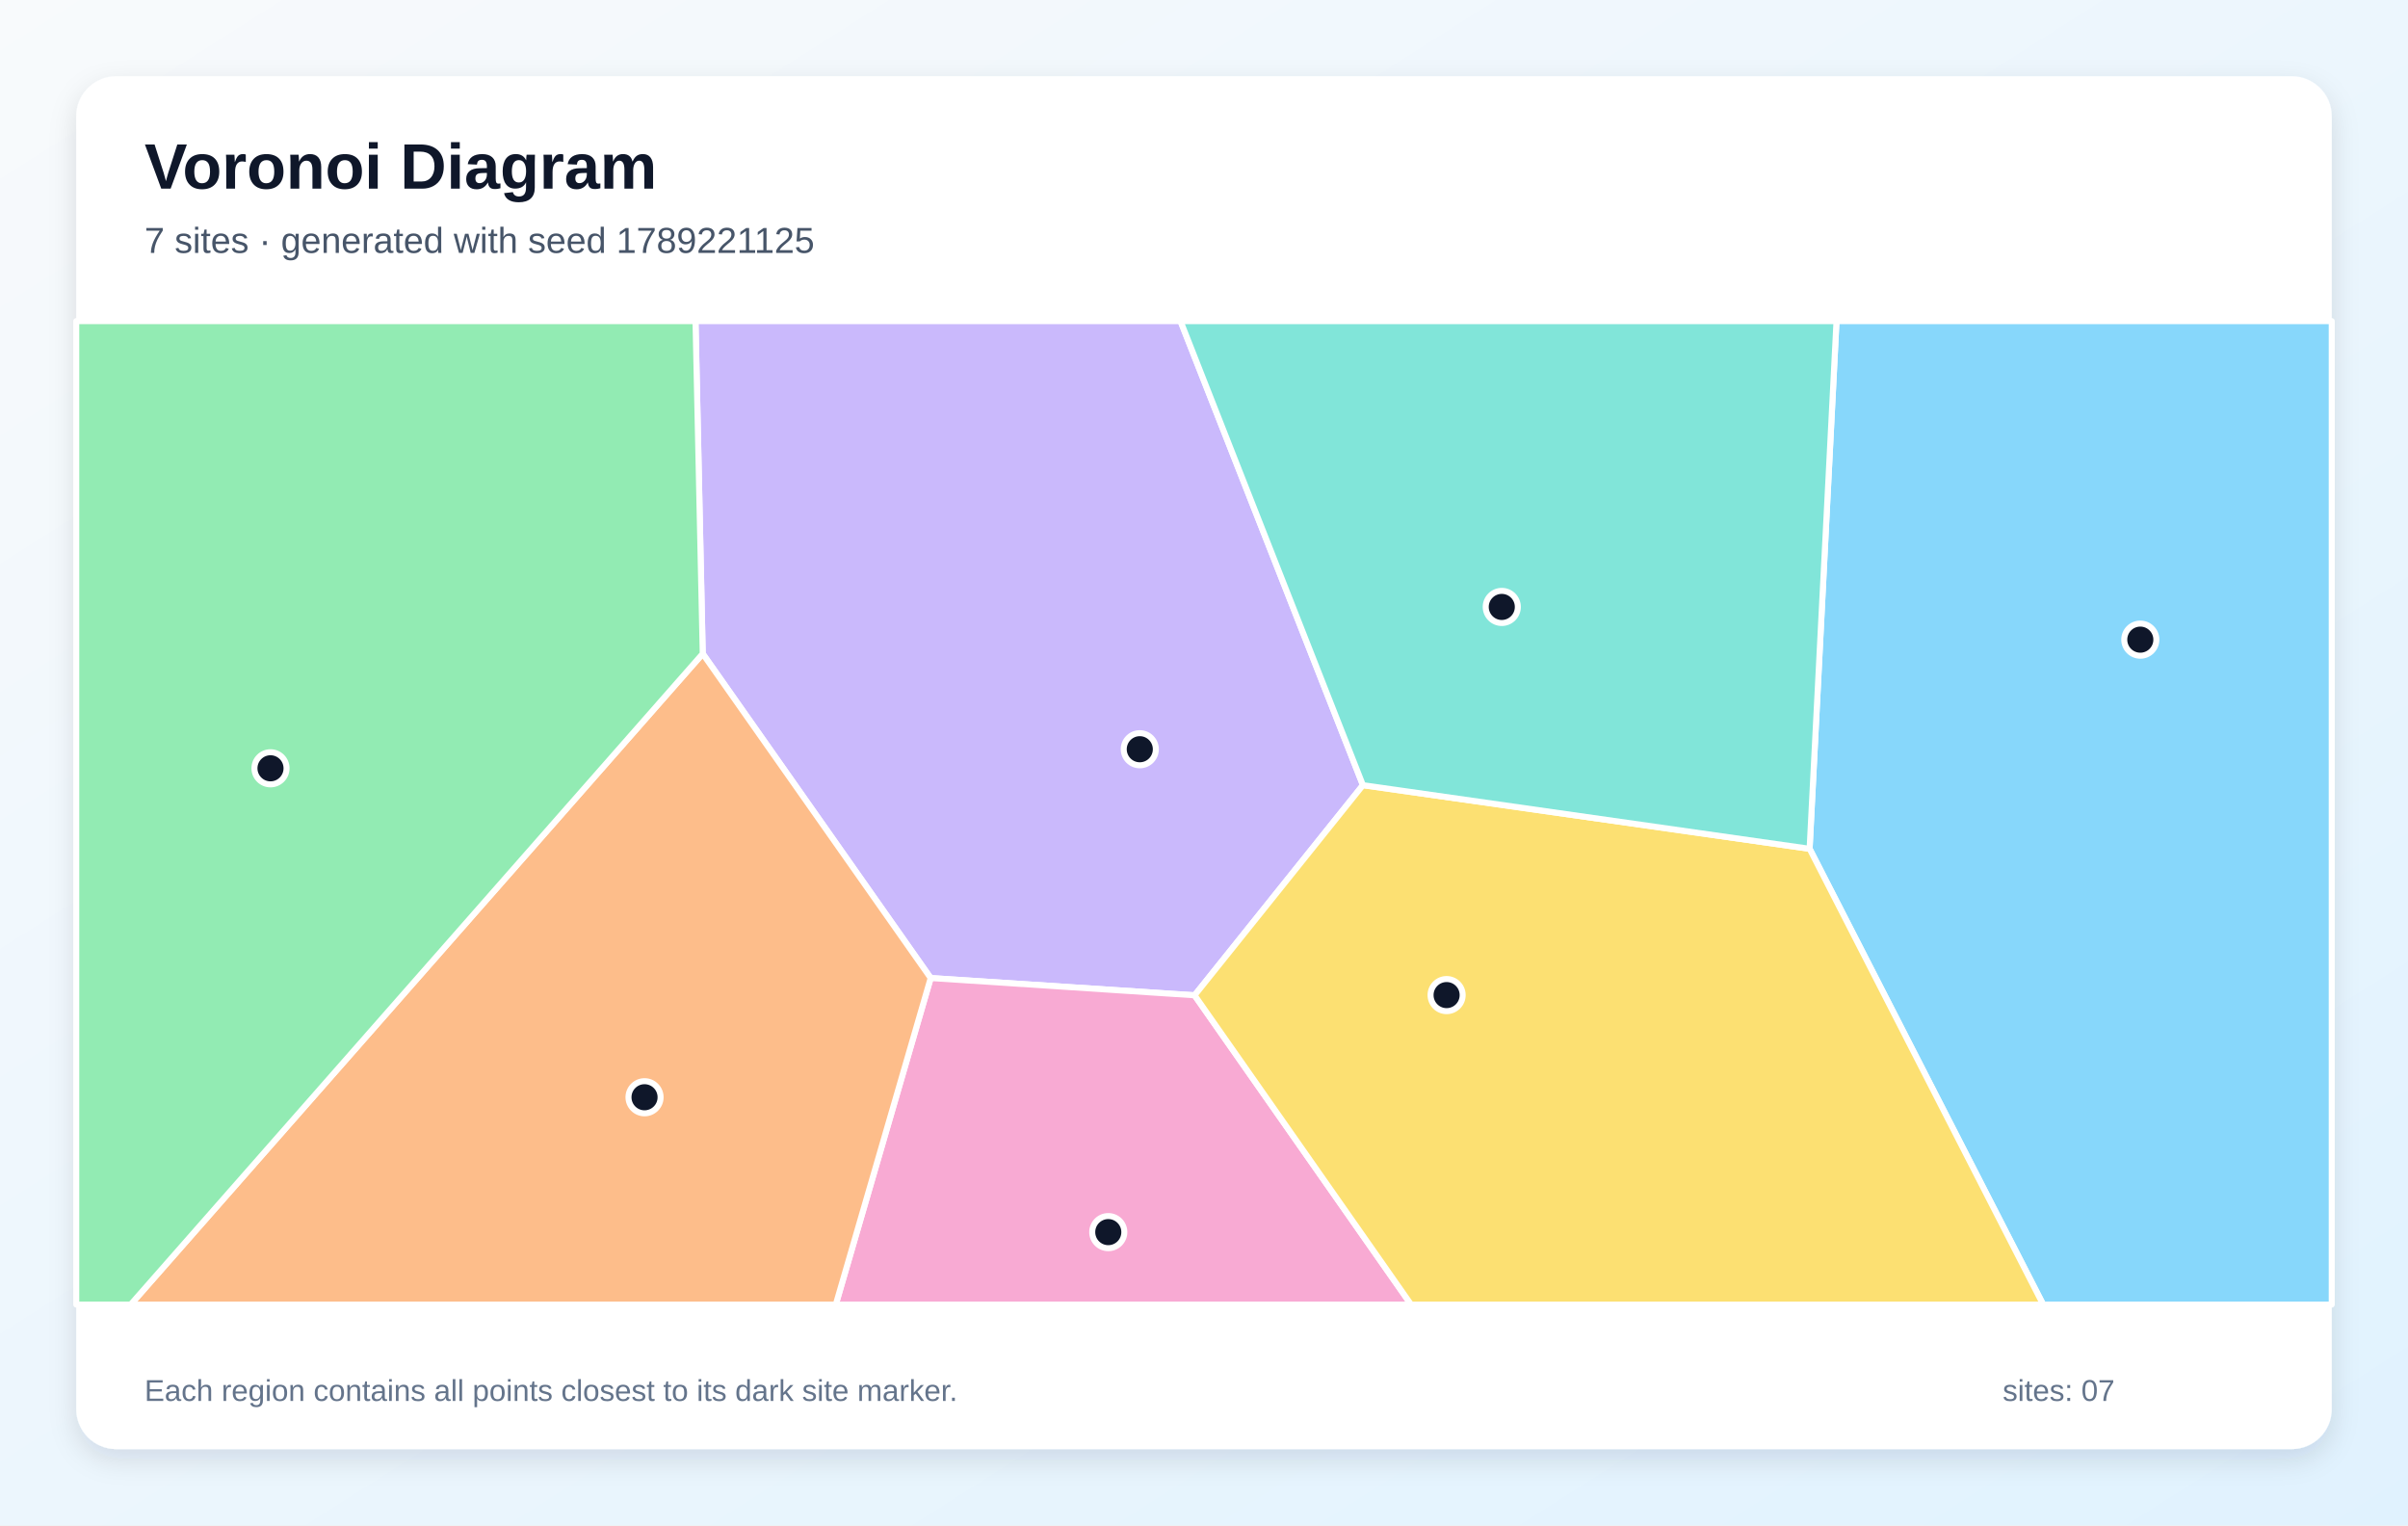
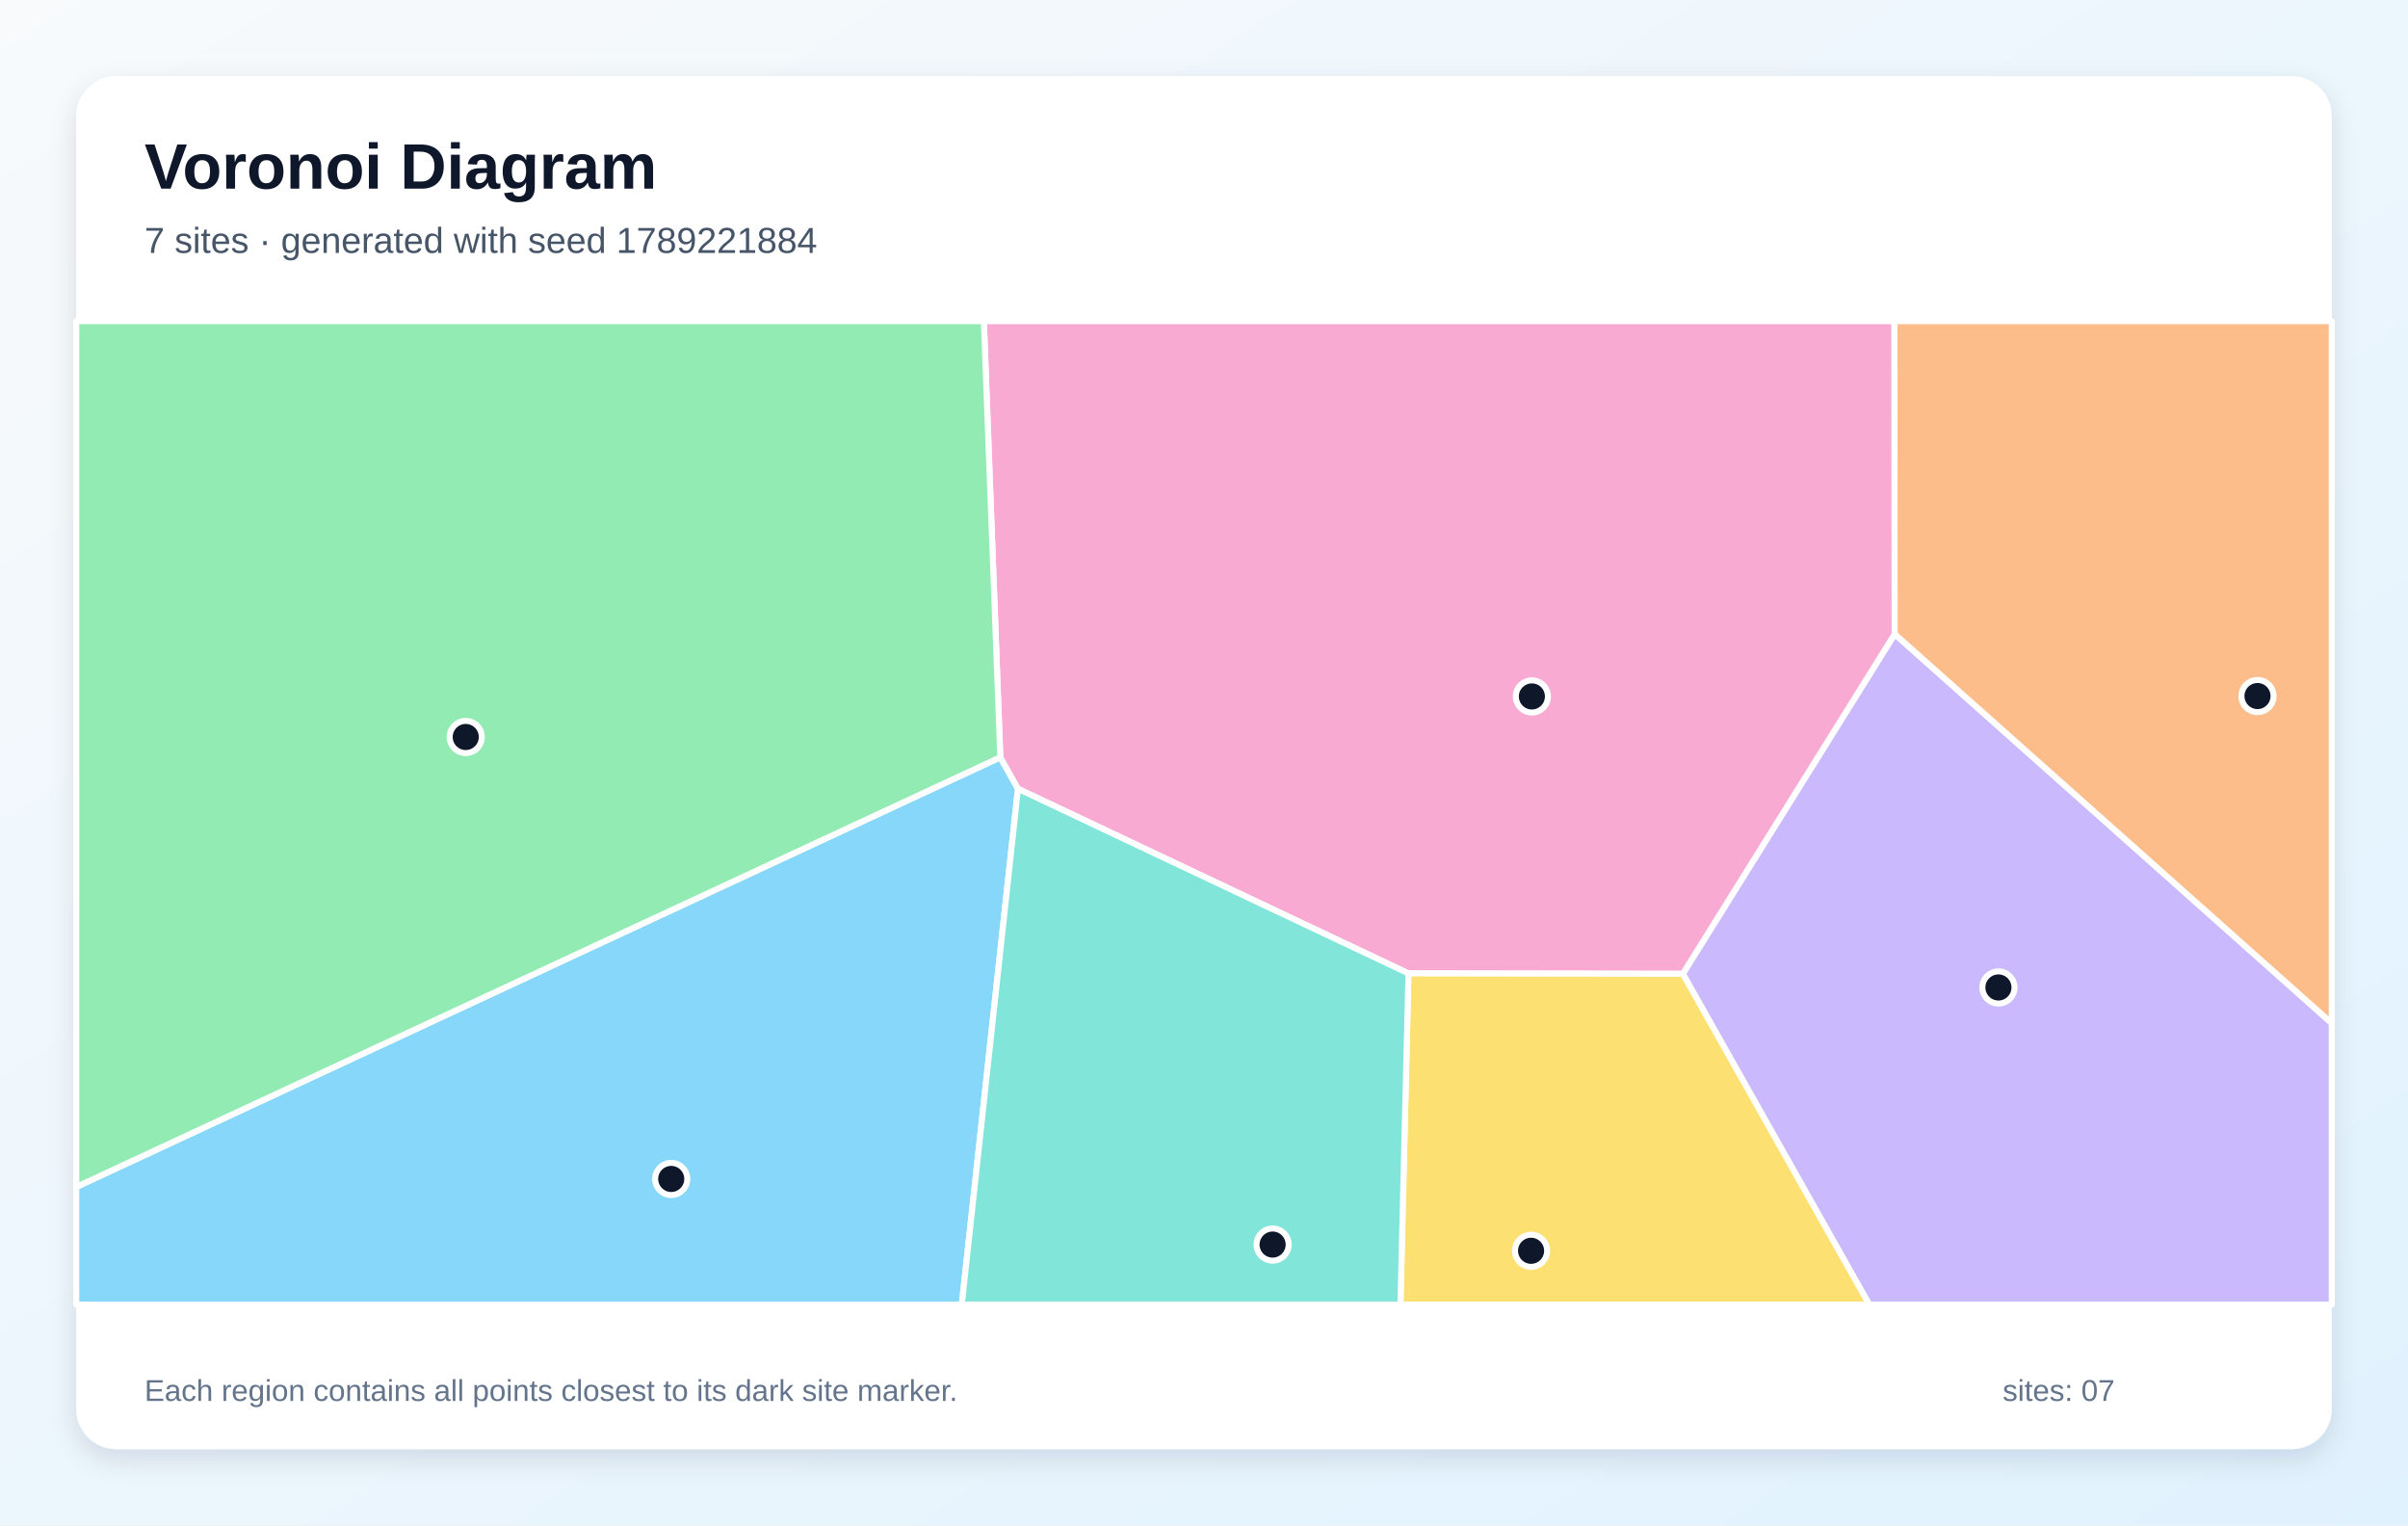
<svg xmlns="http://www.w3.org/2000/svg" width="1200" height="760" viewBox="0 0 1200 760" role="img" aria-labelledby="title description">
  <defs>
    <linearGradient id="background" x1="0" y1="0" x2="1" y2="1">
      <stop stop-color="#F8FAFC" />
      <stop offset="1" stop-color="#E0F2FE" />
    </linearGradient>
    <filter id="shadow" x="-10%" y="-10%" width="120%" height="120%">
      <feDropShadow dx="0" dy="5" stdDeviation="7" flood-color="#0F172A" flood-opacity=".12" />
    </filter>
  </defs>
  <rect width="1200" height="760" fill="url(#background)" />
  <rect x="38" y="38" width="1124" height="684" rx="20" fill="#FFFFFF" filter="url(#shadow)" />
  <g font-family="Arial, sans-serif">
    <text x="72" y="94" font-size="32" font-weight="700" fill="#0F172A">Voronoi Diagram</text>
-     <text x="72" y="126" font-size="18" fill="#475569">7 sites · generated with seed 1789221125</text>
+     <text x="72" y="126" font-size="18" fill="#475569">7 sites · generated with seed 1789221884</text>
  </g>
  <g stroke="#FFFFFF" stroke-width="3" stroke-linejoin="round">
-     <polygon points="901.8,422.9 915.2,160.0 1162.0,160.0 1162.0,650.0 1018.2,650.0" fill="#38BDF8" fill-opacity="0.60" />
-     <polygon points="679.2,391.2 595.3,495.9 463.8,487.3 350.2,325.7 346.6,160.0 588.3,160.0" fill="#A78BFA" fill-opacity="0.60" />
-     <polygon points="463.8,487.3 595.3,495.9 703.2,650.0 416.5,650.0" fill="#F472B6" fill-opacity="0.60" />
-     <polygon points="350.2,325.7 463.8,487.3 416.5,650.0 65.1,650.0" fill="#FB923C" fill-opacity="0.60" />
-     <polygon points="595.3,495.9 679.2,391.2 901.8,422.9 1018.2,650.0 703.2,650.0" fill="#FACC15" fill-opacity="0.60" />
-     <polygon points="38.0,160.0 346.6,160.0 350.2,325.7 65.1,650.0 38.0,650.0" fill="#4ADE80" fill-opacity="0.60" />
-     <polygon points="679.2,391.2 588.3,160.0 915.2,160.0 901.8,422.9" fill="#2DD4BF" fill-opacity="0.60" />
+     <polygon points="38.0,591.4 498.5,377.3 507.3,393.0 479.3,650.0 38.0,650.0" fill="#38BDF8" fill-opacity="0.60" />
+     <polygon points="838.6,485.2 944.2,315.9 1162.0,509.8 1162.0,650.0 931.5,650.0" fill="#A78BFA" fill-opacity="0.60" />
+     <polygon points="701.9,485.0 507.3,393.0 498.5,377.3 490.3,160.0 944.1,160.0 944.2,315.9 838.6,485.2" fill="#F472B6" fill-opacity="0.60" />
+     <polygon points="944.2,315.9 944.1,160.0 1162.0,160.0 1162.0,509.8" fill="#FB923C" fill-opacity="0.60" />
+     <polygon points="701.9,485.0 838.6,485.2 931.5,650.0 697.9,650.0" fill="#FACC15" fill-opacity="0.60" />
+     <polygon points="498.5,377.3 38.0,591.4 38.0,160.0 490.3,160.0" fill="#4ADE80" fill-opacity="0.60" />
+     <polygon points="507.3,393.0 701.9,485.0 697.9,650.0 479.3,650.0" fill="#2DD4BF" fill-opacity="0.60" />
  </g>
  <g>
-     <circle cx="1066.6" cy="318.7" r="8" fill="#0F172A" stroke="#FFFFFF" stroke-width="3" />
-     <circle cx="568.0" cy="373.3" r="8" fill="#0F172A" stroke="#FFFFFF" stroke-width="3" />
-     <circle cx="552.3" cy="613.9" r="8" fill="#0F172A" stroke="#FFFFFF" stroke-width="3" />
-     <circle cx="321.2" cy="546.7" r="8" fill="#0F172A" stroke="#FFFFFF" stroke-width="3" />
-     <circle cx="720.9" cy="495.8" r="8" fill="#0F172A" stroke="#FFFFFF" stroke-width="3" />
-     <circle cx="134.8" cy="382.8" r="8" fill="#0F172A" stroke="#FFFFFF" stroke-width="3" />
-     <circle cx="748.4" cy="302.4" r="8" fill="#0F172A" stroke="#FFFFFF" stroke-width="3" />
+     <circle cx="334.5" cy="587.4" r="8" fill="#0F172A" stroke="#FFFFFF" stroke-width="3" />
+     <circle cx="995.9" cy="492.0" r="8" fill="#0F172A" stroke="#FFFFFF" stroke-width="3" />
+     <circle cx="763.4" cy="347.0" r="8" fill="#0F172A" stroke="#FFFFFF" stroke-width="3" />
+     <circle cx="1125.0" cy="346.8" r="8" fill="#0F172A" stroke="#FFFFFF" stroke-width="3" />
+     <circle cx="763.0" cy="623.2" r="8" fill="#0F172A" stroke="#FFFFFF" stroke-width="3" />
+     <circle cx="232.1" cy="367.2" r="8" fill="#0F172A" stroke="#FFFFFF" stroke-width="3" />
+     <circle cx="634.2" cy="620.1" r="8" fill="#0F172A" stroke="#FFFFFF" stroke-width="3" />
  </g>
  <g font-family="Arial, sans-serif" font-size="15" fill="#64748B">
    <text x="72" y="698">Each region contains all points closest to its dark site marker.</text>
    <text x="998" y="698">sites: 07</text>
  </g>
</svg>
